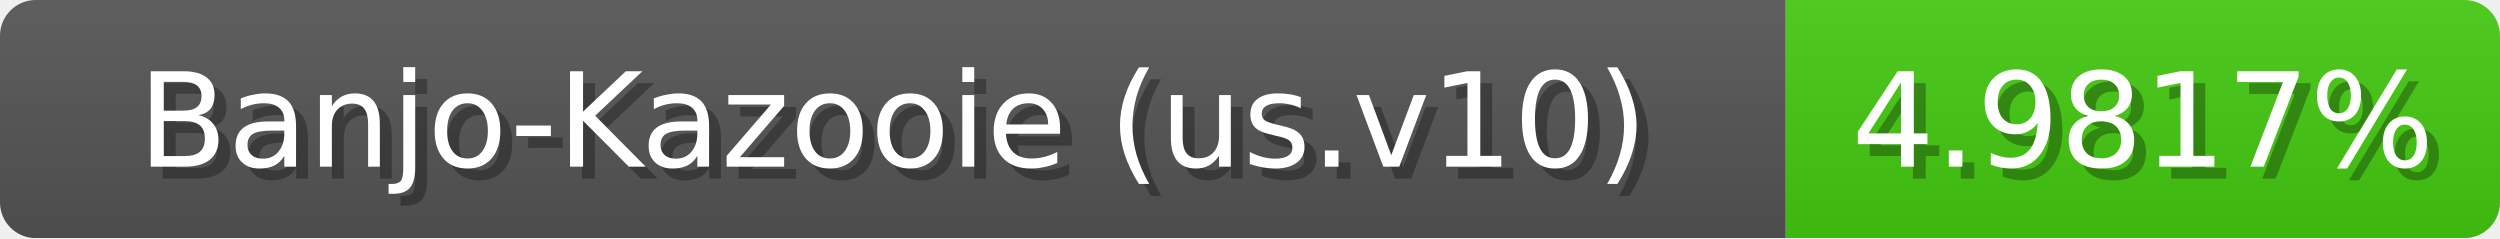
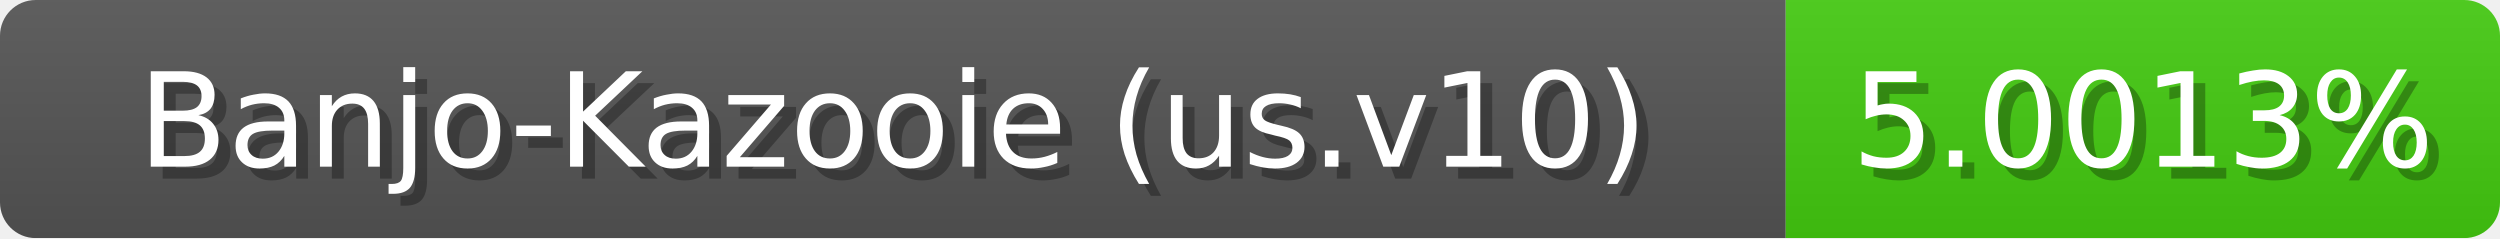
<svg xmlns="http://www.w3.org/2000/svg" width="210" height="20">
  <linearGradient id="b" x2="0" y2="100%">
    <stop offset="0" stop-color="#bbb" stop-opacity=".1" />
    <stop offset="1" stop-opacity=".1" />
  </linearGradient>
  <mask id="anybadge_1">
    <rect width="210" height="20" rx="3" fill="#fff" />
  </mask>
  <g mask="url(#anybadge_1)">
    <path fill="#555" d="M0 0h150v20H0z" />
    <path fill="#4c1" d="M150 0h60v20H150z" />
    <path fill="url(#b)" d="M0 0h210v20H0z" />
  </g>
  <g fill="#fff" text-anchor="middle" font-family="DejaVu Sans,Verdana,Geneva,sans-serif" font-size="11">
    <text x="76.0" y="15" fill="#010101" fill-opacity=".3">Banjo-Kazooie (us.v10)</text>
    <text x="75.0" y="14">Banjo-Kazooie (us.v10)</text>
  </g>
  <g fill="#fff" text-anchor="middle" font-family="DejaVu Sans,Verdana,Geneva,sans-serif" font-size="11">
-     <text x="181.0" y="15" fill="#010101" fill-opacity=".3">4.9817%</text>
-     <text x="180.0" y="14">4.9817%</text>
+     <text x="181.0" y="15" fill="#010101" fill-opacity=".3">5.0013%</text>
+     <text x="180.0" y="14">5.0013%</text>
  </g>
</svg>
